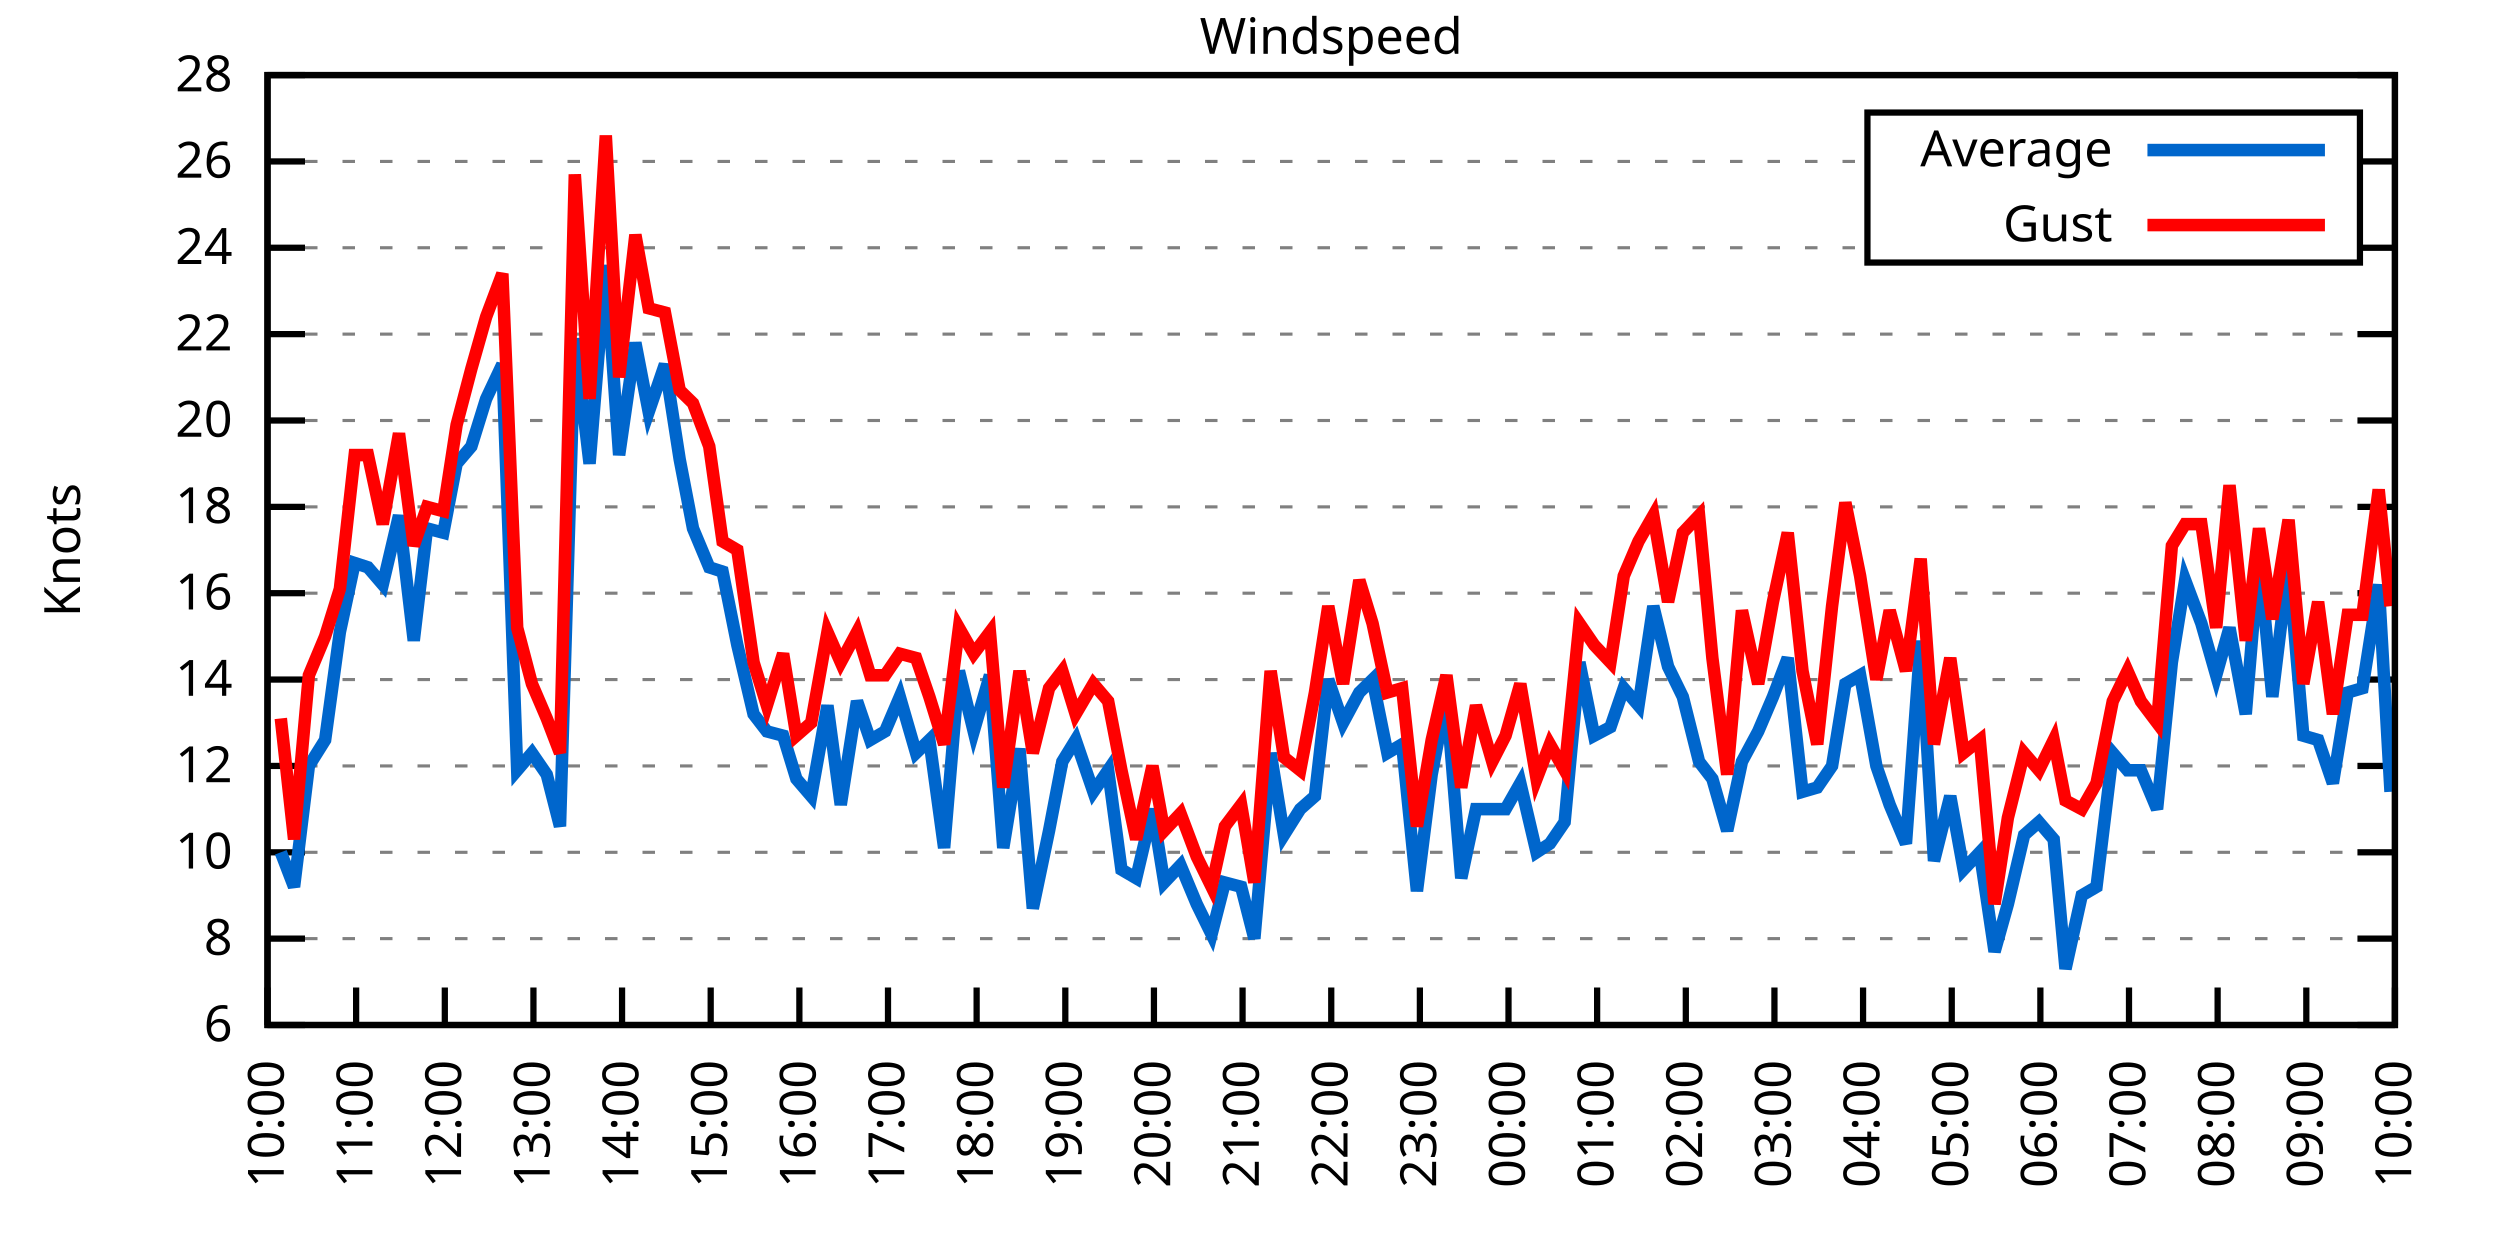
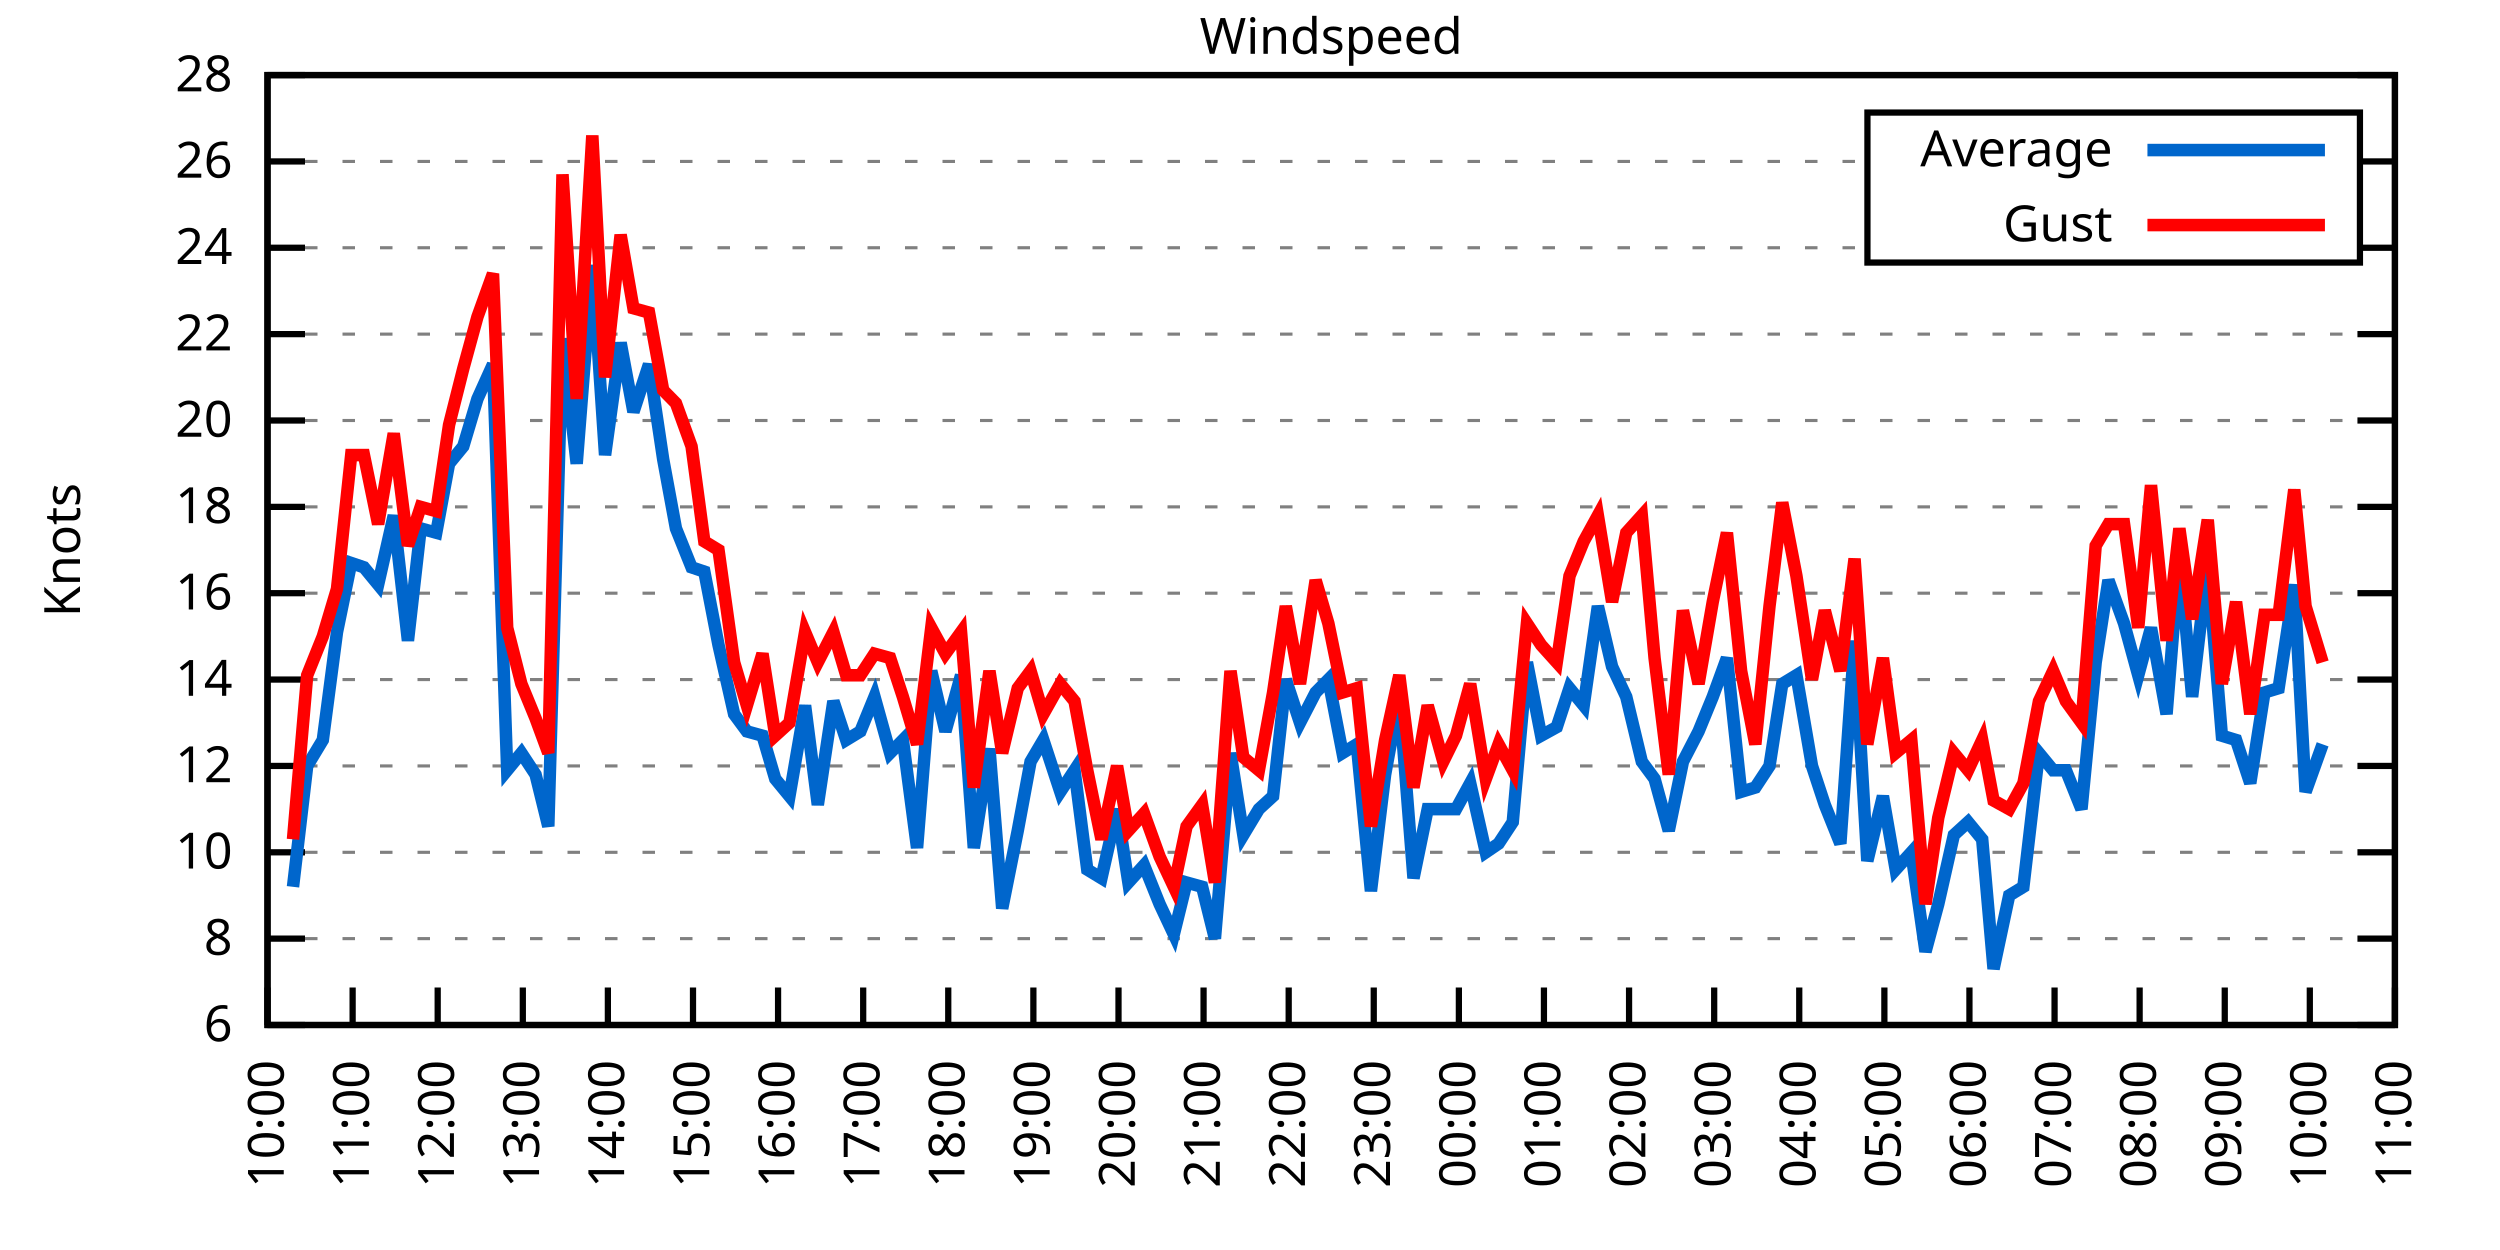
<svg xmlns="http://www.w3.org/2000/svg" xmlns:xlink="http://www.w3.org/1999/xlink" width="400" height="200" viewBox="0 0 400 200">
  <g id="gnuplot_canvas">
    <rect x="0" y="0" width="400" height="200" fill="none" />
    <defs>
      <circle id="gpDot" r="0.5" stroke-width="0.5" stroke="currentColor" />
      <path id="gpPt0" stroke-width="0.333" stroke="currentColor" d="M-1,0 h2 M0,-1 v2" />
      <path id="gpPt1" stroke-width="0.333" stroke="currentColor" d="M-1,-1 L1,1 M1,-1 L-1,1" />
      <path id="gpPt2" stroke-width="0.333" stroke="currentColor" d="M-1,0 L1,0 M0,-1 L0,1 M-1,-1 L1,1 M-1,1 L1,-1" />
      <rect id="gpPt3" stroke-width="0.333" stroke="currentColor" x="-1" y="-1" width="2" height="2" />
      <rect id="gpPt4" stroke-width="0.333" stroke="currentColor" fill="currentColor" x="-1" y="-1" width="2" height="2" />
      <circle id="gpPt5" stroke-width="0.333" stroke="currentColor" cx="0" cy="0" r="1" />
      <use xlink:href="#gpPt5" id="gpPt6" fill="currentColor" stroke="none" />
      <path id="gpPt7" stroke-width="0.333" stroke="currentColor" d="M0,-1.33 L-1.33,0.67 L1.33,0.67 z" />
      <use xlink:href="#gpPt7" id="gpPt8" fill="currentColor" stroke="none" />
      <use xlink:href="#gpPt7" id="gpPt9" stroke="currentColor" transform="rotate(180)" />
      <use xlink:href="#gpPt9" id="gpPt10" fill="currentColor" stroke="none" />
      <use xlink:href="#gpPt3" id="gpPt11" stroke="currentColor" transform="rotate(45)" />
      <use xlink:href="#gpPt11" id="gpPt12" fill="currentColor" stroke="none" />
      <path id="gpPt13" stroke-width="0.333" stroke="currentColor" d="M0,1.330 L1.265,0.411 L0.782,-1.067 L-0.782,-1.076 L-1.265,0.411 z" />
      <use xlink:href="#gpPt13" id="gpPt14" fill="currentColor" stroke="none" />
      <filter id="textbox" filterUnits="objectBoundingBox" x="0" y="0" height="1" width="1">
        <feFlood flood-color="white" flood-opacity="1" result="bgnd" />
        <feComposite in="SourceGraphic" in2="bgnd" operator="atop" />
      </filter>
      <filter id="greybox" filterUnits="objectBoundingBox" x="0" y="0" height="1" width="1">
        <feFlood flood-color="lightgrey" flood-opacity="1" result="grey" />
        <feComposite in="SourceGraphic" in2="grey" operator="atop" />
      </filter>
    </defs>
    <g fill="none" color="white" stroke="currentColor" stroke-width="1.00" stroke-linecap="butt" stroke-linejoin="miter">
</g>
    <g fill="none" color="black" stroke="currentColor" stroke-width="1.00" stroke-linecap="butt" stroke-linejoin="miter">
      <g stroke="none" shape-rendering="crispEdges">
        <polygon fill="rgb(255, 255, 255)" points="42.80,164.00 383.18,164.00 383.18,12.02 42.80,12.02 " />
      </g>
    </g>
    <g fill="none" color="black" stroke="currentColor" stroke-width="1.00" stroke-linecap="butt" stroke-linejoin="miter">
</g>
    <g fill="none" color="black" stroke="black" stroke-width="0.50" stroke-linecap="butt" stroke-linejoin="miter">
</g>
    <g fill="none" color="gray" stroke="currentColor" stroke-width="0.50" stroke-linecap="butt" stroke-linejoin="miter">
      <path stroke="gray" stroke-dasharray="2,4" class="gridline" d="M42.80,164.00 L383.19,164.00  " />
    </g>
    <g fill="none" color="gray" stroke="gray" stroke-width="1.00" stroke-linecap="butt" stroke-linejoin="miter">
</g>
    <g fill="none" color="black" stroke="currentColor" stroke-width="1.00" stroke-linecap="butt" stroke-linejoin="miter">
      <path stroke="black" d="M42.80,164.00 L48.80,164.00 M383.19,164.00 L377.19,164.00  " />
      <g transform="translate(37.20,166.60)" stroke="none" fill="black" font-family="Sans" font-size="8.00" text-anchor="end">
        <text>
          <tspan font-family="Sans"> 6</tspan>
        </text>
      </g>
    </g>
    <g fill="none" color="black" stroke="currentColor" stroke-width="1.00" stroke-linecap="butt" stroke-linejoin="miter">
</g>
    <g fill="none" color="black" stroke="black" stroke-width="0.50" stroke-linecap="butt" stroke-linejoin="miter">
</g>
    <g fill="none" color="gray" stroke="currentColor" stroke-width="0.50" stroke-linecap="butt" stroke-linejoin="miter">
      <path stroke="gray" stroke-dasharray="2,4" class="gridline" d="M42.80,150.18 L383.19,150.18  " />
    </g>
    <g fill="none" color="gray" stroke="gray" stroke-width="1.00" stroke-linecap="butt" stroke-linejoin="miter">
</g>
    <g fill="none" color="black" stroke="currentColor" stroke-width="1.00" stroke-linecap="butt" stroke-linejoin="miter">
      <path stroke="black" d="M42.80,150.18 L48.80,150.18 M383.19,150.18 L377.19,150.18  " />
      <g transform="translate(37.20,152.78)" stroke="none" fill="black" font-family="Sans" font-size="8.00" text-anchor="end">
        <text>
          <tspan font-family="Sans"> 8</tspan>
        </text>
      </g>
    </g>
    <g fill="none" color="black" stroke="currentColor" stroke-width="1.00" stroke-linecap="butt" stroke-linejoin="miter">
</g>
    <g fill="none" color="black" stroke="black" stroke-width="0.50" stroke-linecap="butt" stroke-linejoin="miter">
</g>
    <g fill="none" color="gray" stroke="currentColor" stroke-width="0.50" stroke-linecap="butt" stroke-linejoin="miter">
      <path stroke="gray" stroke-dasharray="2,4" class="gridline" d="M42.80,136.37 L383.19,136.37  " />
    </g>
    <g fill="none" color="gray" stroke="gray" stroke-width="1.00" stroke-linecap="butt" stroke-linejoin="miter">
</g>
    <g fill="none" color="black" stroke="currentColor" stroke-width="1.00" stroke-linecap="butt" stroke-linejoin="miter">
      <path stroke="black" d="M42.80,136.37 L48.80,136.37 M383.19,136.37 L377.19,136.37  " />
      <g transform="translate(37.20,138.97)" stroke="none" fill="black" font-family="Sans" font-size="8.00" text-anchor="end">
        <text>
          <tspan font-family="Sans"> 10</tspan>
        </text>
      </g>
    </g>
    <g fill="none" color="black" stroke="currentColor" stroke-width="1.00" stroke-linecap="butt" stroke-linejoin="miter">
</g>
    <g fill="none" color="black" stroke="black" stroke-width="0.50" stroke-linecap="butt" stroke-linejoin="miter">
</g>
    <g fill="none" color="gray" stroke="currentColor" stroke-width="0.50" stroke-linecap="butt" stroke-linejoin="miter">
      <path stroke="gray" stroke-dasharray="2,4" class="gridline" d="M42.80,122.55 L383.19,122.55  " />
    </g>
    <g fill="none" color="gray" stroke="gray" stroke-width="1.00" stroke-linecap="butt" stroke-linejoin="miter">
</g>
    <g fill="none" color="black" stroke="currentColor" stroke-width="1.00" stroke-linecap="butt" stroke-linejoin="miter">
      <path stroke="black" d="M42.80,122.55 L48.80,122.55 M383.19,122.55 L377.19,122.55  " />
      <g transform="translate(37.20,125.15)" stroke="none" fill="black" font-family="Sans" font-size="8.00" text-anchor="end">
        <text>
          <tspan font-family="Sans"> 12</tspan>
        </text>
      </g>
    </g>
    <g fill="none" color="black" stroke="currentColor" stroke-width="1.00" stroke-linecap="butt" stroke-linejoin="miter">
</g>
    <g fill="none" color="black" stroke="black" stroke-width="0.50" stroke-linecap="butt" stroke-linejoin="miter">
</g>
    <g fill="none" color="gray" stroke="currentColor" stroke-width="0.50" stroke-linecap="butt" stroke-linejoin="miter">
      <path stroke="gray" stroke-dasharray="2,4" class="gridline" d="M42.80,108.73 L383.19,108.73  " />
    </g>
    <g fill="none" color="gray" stroke="gray" stroke-width="1.00" stroke-linecap="butt" stroke-linejoin="miter">
</g>
    <g fill="none" color="black" stroke="currentColor" stroke-width="1.00" stroke-linecap="butt" stroke-linejoin="miter">
      <path stroke="black" d="M42.80,108.73 L48.80,108.73 M383.19,108.73 L377.19,108.73  " />
      <g transform="translate(37.20,111.33)" stroke="none" fill="black" font-family="Sans" font-size="8.00" text-anchor="end">
        <text>
          <tspan font-family="Sans"> 14</tspan>
        </text>
      </g>
    </g>
    <g fill="none" color="black" stroke="currentColor" stroke-width="1.00" stroke-linecap="butt" stroke-linejoin="miter">
</g>
    <g fill="none" color="black" stroke="black" stroke-width="0.50" stroke-linecap="butt" stroke-linejoin="miter">
</g>
    <g fill="none" color="gray" stroke="currentColor" stroke-width="0.50" stroke-linecap="butt" stroke-linejoin="miter">
      <path stroke="gray" stroke-dasharray="2,4" class="gridline" d="M42.80,94.91 L383.19,94.91  " />
    </g>
    <g fill="none" color="gray" stroke="gray" stroke-width="1.00" stroke-linecap="butt" stroke-linejoin="miter">
</g>
    <g fill="none" color="black" stroke="currentColor" stroke-width="1.00" stroke-linecap="butt" stroke-linejoin="miter">
      <path stroke="black" d="M42.80,94.91 L48.80,94.91 M383.19,94.91 L377.19,94.91  " />
      <g transform="translate(37.20,97.51)" stroke="none" fill="black" font-family="Sans" font-size="8.00" text-anchor="end">
        <text>
          <tspan font-family="Sans"> 16</tspan>
        </text>
      </g>
    </g>
    <g fill="none" color="black" stroke="currentColor" stroke-width="1.00" stroke-linecap="butt" stroke-linejoin="miter">
</g>
    <g fill="none" color="black" stroke="black" stroke-width="0.50" stroke-linecap="butt" stroke-linejoin="miter">
</g>
    <g fill="none" color="gray" stroke="currentColor" stroke-width="0.50" stroke-linecap="butt" stroke-linejoin="miter">
      <path stroke="gray" stroke-dasharray="2,4" class="gridline" d="M42.80,81.10 L383.19,81.10  " />
    </g>
    <g fill="none" color="gray" stroke="gray" stroke-width="1.00" stroke-linecap="butt" stroke-linejoin="miter">
</g>
    <g fill="none" color="black" stroke="currentColor" stroke-width="1.00" stroke-linecap="butt" stroke-linejoin="miter">
      <path stroke="black" d="M42.80,81.10 L48.80,81.10 M383.19,81.10 L377.19,81.10  " />
      <g transform="translate(37.20,83.70)" stroke="none" fill="black" font-family="Sans" font-size="8.00" text-anchor="end">
        <text>
          <tspan font-family="Sans"> 18</tspan>
        </text>
      </g>
    </g>
    <g fill="none" color="black" stroke="currentColor" stroke-width="1.00" stroke-linecap="butt" stroke-linejoin="miter">
</g>
    <g fill="none" color="black" stroke="black" stroke-width="0.50" stroke-linecap="butt" stroke-linejoin="miter">
</g>
    <g fill="none" color="gray" stroke="currentColor" stroke-width="0.50" stroke-linecap="butt" stroke-linejoin="miter">
      <path stroke="gray" stroke-dasharray="2,4" class="gridline" d="M42.80,67.28 L383.19,67.28  " />
    </g>
    <g fill="none" color="gray" stroke="gray" stroke-width="1.00" stroke-linecap="butt" stroke-linejoin="miter">
</g>
    <g fill="none" color="black" stroke="currentColor" stroke-width="1.00" stroke-linecap="butt" stroke-linejoin="miter">
      <path stroke="black" d="M42.80,67.28 L48.80,67.28 M383.19,67.28 L377.19,67.28  " />
      <g transform="translate(37.20,69.88)" stroke="none" fill="black" font-family="Sans" font-size="8.00" text-anchor="end">
        <text>
          <tspan font-family="Sans"> 20</tspan>
        </text>
      </g>
    </g>
    <g fill="none" color="black" stroke="currentColor" stroke-width="1.00" stroke-linecap="butt" stroke-linejoin="miter">
</g>
    <g fill="none" color="black" stroke="black" stroke-width="0.50" stroke-linecap="butt" stroke-linejoin="miter">
</g>
    <g fill="none" color="gray" stroke="currentColor" stroke-width="0.50" stroke-linecap="butt" stroke-linejoin="miter">
      <path stroke="gray" stroke-dasharray="2,4" class="gridline" d="M42.80,53.46 L383.19,53.46  " />
    </g>
    <g fill="none" color="gray" stroke="gray" stroke-width="1.00" stroke-linecap="butt" stroke-linejoin="miter">
</g>
    <g fill="none" color="black" stroke="currentColor" stroke-width="1.00" stroke-linecap="butt" stroke-linejoin="miter">
      <path stroke="black" d="M42.80,53.46 L48.80,53.46 M383.19,53.46 L377.19,53.46  " />
      <g transform="translate(37.20,56.06)" stroke="none" fill="black" font-family="Sans" font-size="8.00" text-anchor="end">
        <text>
          <tspan font-family="Sans"> 22</tspan>
        </text>
      </g>
    </g>
    <g fill="none" color="black" stroke="currentColor" stroke-width="1.00" stroke-linecap="butt" stroke-linejoin="miter">
</g>
    <g fill="none" color="black" stroke="black" stroke-width="0.50" stroke-linecap="butt" stroke-linejoin="miter">
</g>
    <g fill="none" color="gray" stroke="currentColor" stroke-width="0.50" stroke-linecap="butt" stroke-linejoin="miter">
      <path stroke="gray" stroke-dasharray="2,4" class="gridline" d="M42.80,39.64 L298.79,39.64 M377.59,39.64 L383.19,39.64  " />
    </g>
    <g fill="none" color="gray" stroke="gray" stroke-width="1.00" stroke-linecap="butt" stroke-linejoin="miter">
</g>
    <g fill="none" color="black" stroke="currentColor" stroke-width="1.00" stroke-linecap="butt" stroke-linejoin="miter">
      <path stroke="black" d="M42.80,39.64 L48.80,39.64 M383.19,39.64 L377.19,39.64  " />
      <g transform="translate(37.20,42.24)" stroke="none" fill="black" font-family="Sans" font-size="8.00" text-anchor="end">
        <text>
          <tspan font-family="Sans"> 24</tspan>
        </text>
      </g>
    </g>
    <g fill="none" color="black" stroke="currentColor" stroke-width="1.00" stroke-linecap="butt" stroke-linejoin="miter">
</g>
    <g fill="none" color="black" stroke="black" stroke-width="0.50" stroke-linecap="butt" stroke-linejoin="miter">
</g>
    <g fill="none" color="gray" stroke="currentColor" stroke-width="0.50" stroke-linecap="butt" stroke-linejoin="miter">
      <path stroke="gray" stroke-dasharray="2,4" class="gridline" d="M42.80,25.83 L298.79,25.83 M377.59,25.83 L383.19,25.83  " />
    </g>
    <g fill="none" color="gray" stroke="gray" stroke-width="1.00" stroke-linecap="butt" stroke-linejoin="miter">
</g>
    <g fill="none" color="black" stroke="currentColor" stroke-width="1.00" stroke-linecap="butt" stroke-linejoin="miter">
      <path stroke="black" d="M42.80,25.83 L48.80,25.83 M383.19,25.83 L377.19,25.83  " />
      <g transform="translate(37.20,28.43)" stroke="none" fill="black" font-family="Sans" font-size="8.00" text-anchor="end">
        <text>
          <tspan font-family="Sans"> 26</tspan>
        </text>
      </g>
    </g>
    <g fill="none" color="black" stroke="currentColor" stroke-width="1.00" stroke-linecap="butt" stroke-linejoin="miter">
</g>
    <g fill="none" color="black" stroke="black" stroke-width="0.50" stroke-linecap="butt" stroke-linejoin="miter">
</g>
    <g fill="none" color="gray" stroke="currentColor" stroke-width="0.50" stroke-linecap="butt" stroke-linejoin="miter">
      <path stroke="gray" stroke-dasharray="2,4" class="gridline" d="M42.80,12.01 L383.19,12.01  " />
    </g>
    <g fill="none" color="gray" stroke="gray" stroke-width="1.00" stroke-linecap="butt" stroke-linejoin="miter">
</g>
    <g fill="none" color="black" stroke="currentColor" stroke-width="1.00" stroke-linecap="butt" stroke-linejoin="miter">
      <path stroke="black" d="M42.80,12.01 L48.80,12.01 M383.19,12.01 L377.19,12.01  " />
      <g transform="translate(37.20,14.61)" stroke="none" fill="black" font-family="Sans" font-size="8.00" text-anchor="end">
        <text>
          <tspan font-family="Sans"> 28</tspan>
        </text>
      </g>
    </g>
    <g fill="none" color="black" stroke="currentColor" stroke-width="1.00" stroke-linecap="butt" stroke-linejoin="miter">
      <path stroke="black" d="M42.80,164.00 L42.80,158.00  " />
      <g transform="translate(45.40,169.60) rotate(270.00)" stroke="none" fill="black" font-family="Sans" font-size="8.00" text-anchor="end">
        <text>
          <tspan font-family="Sans">10:00</tspan>
        </text>
      </g>
    </g>
    <g fill="none" color="black" stroke="currentColor" stroke-width="1.00" stroke-linecap="butt" stroke-linejoin="miter">
-       <path stroke="black" d="M56.98,164.00 L56.98,158.00  " />
-       <g transform="translate(59.58,169.60) rotate(270.00)" stroke="none" fill="black" font-family="Sans" font-size="8.00" text-anchor="end">
+       <path stroke="black" d="M56.42,164.00 L56.42,158.00  " />
+       <g transform="translate(59.02,169.60) rotate(270.00)" stroke="none" fill="black" font-family="Sans" font-size="8.00" text-anchor="end">
        <text>
          <tspan font-family="Sans">11:00</tspan>
        </text>
      </g>
    </g>
    <g fill="none" color="black" stroke="currentColor" stroke-width="1.00" stroke-linecap="butt" stroke-linejoin="miter">
-       <path stroke="black" d="M71.17,164.00 L71.17,158.00  " />
-       <g transform="translate(73.77,169.60) rotate(270.00)" stroke="none" fill="black" font-family="Sans" font-size="8.00" text-anchor="end">
+       <path stroke="black" d="M70.03,164.00 L70.03,158.00  " />
+       <g transform="translate(72.63,169.60) rotate(270.00)" stroke="none" fill="black" font-family="Sans" font-size="8.00" text-anchor="end">
        <text>
          <tspan font-family="Sans">12:00</tspan>
        </text>
      </g>
    </g>
    <g fill="none" color="black" stroke="currentColor" stroke-width="1.00" stroke-linecap="butt" stroke-linejoin="miter">
-       <path stroke="black" d="M85.35,164.00 L85.35,158.00  " />
-       <g transform="translate(87.95,169.60) rotate(270.00)" stroke="none" fill="black" font-family="Sans" font-size="8.00" text-anchor="end">
+       <path stroke="black" d="M83.65,164.00 L83.65,158.00  " />
+       <g transform="translate(86.25,169.60) rotate(270.00)" stroke="none" fill="black" font-family="Sans" font-size="8.00" text-anchor="end">
        <text>
          <tspan font-family="Sans">13:00</tspan>
        </text>
      </g>
    </g>
    <g fill="none" color="black" stroke="currentColor" stroke-width="1.00" stroke-linecap="butt" stroke-linejoin="miter">
-       <path stroke="black" d="M99.53,164.00 L99.53,158.00  " />
-       <g transform="translate(102.13,169.60) rotate(270.00)" stroke="none" fill="black" font-family="Sans" font-size="8.00" text-anchor="end">
+       <path stroke="black" d="M97.26,164.00 L97.26,158.00  " />
+       <g transform="translate(99.86,169.60) rotate(270.00)" stroke="none" fill="black" font-family="Sans" font-size="8.00" text-anchor="end">
        <text>
          <tspan font-family="Sans">14:00</tspan>
        </text>
      </g>
    </g>
    <g fill="none" color="black" stroke="currentColor" stroke-width="1.00" stroke-linecap="butt" stroke-linejoin="miter">
-       <path stroke="black" d="M113.71,164.00 L113.71,158.00  " />
-       <g transform="translate(116.31,169.60) rotate(270.00)" stroke="none" fill="black" font-family="Sans" font-size="8.00" text-anchor="end">
+       <path stroke="black" d="M110.88,164.00 L110.88,158.00  " />
+       <g transform="translate(113.48,169.60) rotate(270.00)" stroke="none" fill="black" font-family="Sans" font-size="8.00" text-anchor="end">
        <text>
          <tspan font-family="Sans">15:00</tspan>
        </text>
      </g>
    </g>
    <g fill="none" color="black" stroke="currentColor" stroke-width="1.00" stroke-linecap="butt" stroke-linejoin="miter">
-       <path stroke="black" d="M127.90,164.00 L127.90,158.00  " />
-       <g transform="translate(130.50,169.60) rotate(270.00)" stroke="none" fill="black" font-family="Sans" font-size="8.00" text-anchor="end">
+       <path stroke="black" d="M124.49,164.00 L124.49,158.00  " />
+       <g transform="translate(127.09,169.60) rotate(270.00)" stroke="none" fill="black" font-family="Sans" font-size="8.00" text-anchor="end">
        <text>
          <tspan font-family="Sans">16:00</tspan>
        </text>
      </g>
    </g>
    <g fill="none" color="black" stroke="currentColor" stroke-width="1.00" stroke-linecap="butt" stroke-linejoin="miter">
-       <path stroke="black" d="M142.08,164.00 L142.08,158.00  " />
-       <g transform="translate(144.68,169.60) rotate(270.00)" stroke="none" fill="black" font-family="Sans" font-size="8.00" text-anchor="end">
+       <path stroke="black" d="M138.11,164.00 L138.11,158.00  " />
+       <g transform="translate(140.71,169.60) rotate(270.00)" stroke="none" fill="black" font-family="Sans" font-size="8.00" text-anchor="end">
        <text>
          <tspan font-family="Sans">17:00</tspan>
        </text>
      </g>
    </g>
    <g fill="none" color="black" stroke="currentColor" stroke-width="1.00" stroke-linecap="butt" stroke-linejoin="miter">
-       <path stroke="black" d="M156.26,164.00 L156.26,158.00  " />
-       <g transform="translate(158.86,169.60) rotate(270.00)" stroke="none" fill="black" font-family="Sans" font-size="8.00" text-anchor="end">
+       <path stroke="black" d="M151.72,164.00 L151.72,158.00  " />
+       <g transform="translate(154.32,169.60) rotate(270.00)" stroke="none" fill="black" font-family="Sans" font-size="8.00" text-anchor="end">
        <text>
          <tspan font-family="Sans">18:00</tspan>
        </text>
      </g>
    </g>
    <g fill="none" color="black" stroke="currentColor" stroke-width="1.00" stroke-linecap="butt" stroke-linejoin="miter">
-       <path stroke="black" d="M170.45,164.00 L170.45,158.00  " />
-       <g transform="translate(173.05,169.60) rotate(270.00)" stroke="none" fill="black" font-family="Sans" font-size="8.00" text-anchor="end">
+       <path stroke="black" d="M165.34,164.00 L165.34,158.00  " />
+       <g transform="translate(167.94,169.60) rotate(270.00)" stroke="none" fill="black" font-family="Sans" font-size="8.00" text-anchor="end">
        <text>
          <tspan font-family="Sans">19:00</tspan>
        </text>
      </g>
    </g>
    <g fill="none" color="black" stroke="currentColor" stroke-width="1.00" stroke-linecap="butt" stroke-linejoin="miter">
-       <path stroke="black" d="M184.63,164.00 L184.63,158.00  " />
-       <g transform="translate(187.23,169.60) rotate(270.00)" stroke="none" fill="black" font-family="Sans" font-size="8.00" text-anchor="end">
+       <path stroke="black" d="M178.96,164.00 L178.96,158.00  " />
+       <g transform="translate(181.56,169.60) rotate(270.00)" stroke="none" fill="black" font-family="Sans" font-size="8.00" text-anchor="end">
        <text>
          <tspan font-family="Sans">20:00</tspan>
        </text>
      </g>
    </g>
    <g fill="none" color="black" stroke="currentColor" stroke-width="1.00" stroke-linecap="butt" stroke-linejoin="miter">
-       <path stroke="black" d="M198.81,164.00 L198.81,158.00  " />
-       <g transform="translate(201.41,169.60) rotate(270.00)" stroke="none" fill="black" font-family="Sans" font-size="8.00" text-anchor="end">
+       <path stroke="black" d="M192.57,164.00 L192.57,158.00  " />
+       <g transform="translate(195.17,169.60) rotate(270.00)" stroke="none" fill="black" font-family="Sans" font-size="8.00" text-anchor="end">
        <text>
          <tspan font-family="Sans">21:00</tspan>
        </text>
      </g>
    </g>
    <g fill="none" color="black" stroke="currentColor" stroke-width="1.00" stroke-linecap="butt" stroke-linejoin="miter">
-       <path stroke="black" d="M213.00,164.00 L213.00,158.00  " />
-       <g transform="translate(215.60,169.60) rotate(270.00)" stroke="none" fill="black" font-family="Sans" font-size="8.00" text-anchor="end">
+       <path stroke="black" d="M206.19,164.00 L206.19,158.00  " />
+       <g transform="translate(208.79,169.60) rotate(270.00)" stroke="none" fill="black" font-family="Sans" font-size="8.00" text-anchor="end">
        <text>
          <tspan font-family="Sans">22:00</tspan>
        </text>
      </g>
    </g>
    <g fill="none" color="black" stroke="currentColor" stroke-width="1.00" stroke-linecap="butt" stroke-linejoin="miter">
-       <path stroke="black" d="M227.18,164.00 L227.18,158.00  " />
-       <g transform="translate(229.78,169.60) rotate(270.00)" stroke="none" fill="black" font-family="Sans" font-size="8.00" text-anchor="end">
+       <path stroke="black" d="M219.80,164.00 L219.80,158.00  " />
+       <g transform="translate(222.40,169.60) rotate(270.00)" stroke="none" fill="black" font-family="Sans" font-size="8.00" text-anchor="end">
        <text>
          <tspan font-family="Sans">23:00</tspan>
        </text>
      </g>
    </g>
    <g fill="none" color="black" stroke="currentColor" stroke-width="1.00" stroke-linecap="butt" stroke-linejoin="miter">
-       <path stroke="black" d="M241.36,164.00 L241.36,158.00  " />
-       <g transform="translate(243.96,169.60) rotate(270.00)" stroke="none" fill="black" font-family="Sans" font-size="8.00" text-anchor="end">
+       <path stroke="black" d="M233.42,164.00 L233.42,158.00  " />
+       <g transform="translate(236.02,169.60) rotate(270.00)" stroke="none" fill="black" font-family="Sans" font-size="8.00" text-anchor="end">
        <text>
          <tspan font-family="Sans">00:00</tspan>
        </text>
      </g>
    </g>
    <g fill="none" color="black" stroke="currentColor" stroke-width="1.00" stroke-linecap="butt" stroke-linejoin="miter">
-       <path stroke="black" d="M255.54,164.00 L255.54,158.00  " />
-       <g transform="translate(258.14,169.60) rotate(270.00)" stroke="none" fill="black" font-family="Sans" font-size="8.00" text-anchor="end">
+       <path stroke="black" d="M247.03,164.00 L247.03,158.00  " />
+       <g transform="translate(249.63,169.60) rotate(270.00)" stroke="none" fill="black" font-family="Sans" font-size="8.00" text-anchor="end">
        <text>
          <tspan font-family="Sans">01:00</tspan>
        </text>
      </g>
    </g>
    <g fill="none" color="black" stroke="currentColor" stroke-width="1.00" stroke-linecap="butt" stroke-linejoin="miter">
-       <path stroke="black" d="M269.73,164.00 L269.73,158.00  " />
-       <g transform="translate(272.33,169.60) rotate(270.00)" stroke="none" fill="black" font-family="Sans" font-size="8.00" text-anchor="end">
+       <path stroke="black" d="M260.65,164.00 L260.65,158.00  " />
+       <g transform="translate(263.25,169.60) rotate(270.00)" stroke="none" fill="black" font-family="Sans" font-size="8.00" text-anchor="end">
        <text>
          <tspan font-family="Sans">02:00</tspan>
        </text>
      </g>
    </g>
    <g fill="none" color="black" stroke="currentColor" stroke-width="1.00" stroke-linecap="butt" stroke-linejoin="miter">
-       <path stroke="black" d="M283.91,164.00 L283.91,158.00  " />
-       <g transform="translate(286.51,169.60) rotate(270.00)" stroke="none" fill="black" font-family="Sans" font-size="8.00" text-anchor="end">
+       <path stroke="black" d="M274.27,164.00 L274.27,158.00  " />
+       <g transform="translate(276.87,169.60) rotate(270.00)" stroke="none" fill="black" font-family="Sans" font-size="8.00" text-anchor="end">
        <text>
          <tspan font-family="Sans">03:00</tspan>
        </text>
      </g>
    </g>
    <g fill="none" color="black" stroke="currentColor" stroke-width="1.00" stroke-linecap="butt" stroke-linejoin="miter">
-       <path stroke="black" d="M298.09,164.00 L298.09,158.00  " />
-       <g transform="translate(300.69,169.60) rotate(270.00)" stroke="none" fill="black" font-family="Sans" font-size="8.00" text-anchor="end">
+       <path stroke="black" d="M287.88,164.00 L287.88,158.00  " />
+       <g transform="translate(290.48,169.60) rotate(270.00)" stroke="none" fill="black" font-family="Sans" font-size="8.00" text-anchor="end">
        <text>
          <tspan font-family="Sans">04:00</tspan>
        </text>
      </g>
    </g>
    <g fill="none" color="black" stroke="currentColor" stroke-width="1.00" stroke-linecap="butt" stroke-linejoin="miter">
-       <path stroke="black" d="M312.28,164.00 L312.28,158.00  " />
-       <g transform="translate(314.88,169.60) rotate(270.00)" stroke="none" fill="black" font-family="Sans" font-size="8.00" text-anchor="end">
+       <path stroke="black" d="M301.50,164.00 L301.50,158.00  " />
+       <g transform="translate(304.10,169.60) rotate(270.00)" stroke="none" fill="black" font-family="Sans" font-size="8.00" text-anchor="end">
        <text>
          <tspan font-family="Sans">05:00</tspan>
        </text>
      </g>
    </g>
    <g fill="none" color="black" stroke="currentColor" stroke-width="1.00" stroke-linecap="butt" stroke-linejoin="miter">
-       <path stroke="black" d="M326.46,164.00 L326.46,158.00  " />
-       <g transform="translate(329.06,169.60) rotate(270.00)" stroke="none" fill="black" font-family="Sans" font-size="8.00" text-anchor="end">
+       <path stroke="black" d="M315.11,164.00 L315.11,158.00  " />
+       <g transform="translate(317.71,169.60) rotate(270.00)" stroke="none" fill="black" font-family="Sans" font-size="8.00" text-anchor="end">
        <text>
          <tspan font-family="Sans">06:00</tspan>
        </text>
      </g>
    </g>
    <g fill="none" color="black" stroke="currentColor" stroke-width="1.00" stroke-linecap="butt" stroke-linejoin="miter">
-       <path stroke="black" d="M340.64,164.00 L340.64,158.00  " />
-       <g transform="translate(343.24,169.60) rotate(270.00)" stroke="none" fill="black" font-family="Sans" font-size="8.00" text-anchor="end">
+       <path stroke="black" d="M328.73,164.00 L328.73,158.00  " />
+       <g transform="translate(331.33,169.60) rotate(270.00)" stroke="none" fill="black" font-family="Sans" font-size="8.00" text-anchor="end">
        <text>
          <tspan font-family="Sans">07:00</tspan>
        </text>
      </g>
    </g>
    <g fill="none" color="black" stroke="currentColor" stroke-width="1.00" stroke-linecap="butt" stroke-linejoin="miter">
-       <path stroke="black" d="M354.82,164.00 L354.82,158.00  " />
-       <g transform="translate(357.42,169.60) rotate(270.00)" stroke="none" fill="black" font-family="Sans" font-size="8.00" text-anchor="end">
+       <path stroke="black" d="M342.34,164.00 L342.34,158.00  " />
+       <g transform="translate(344.94,169.60) rotate(270.00)" stroke="none" fill="black" font-family="Sans" font-size="8.00" text-anchor="end">
        <text>
          <tspan font-family="Sans">08:00</tspan>
        </text>
      </g>
    </g>
    <g fill="none" color="black" stroke="currentColor" stroke-width="1.00" stroke-linecap="butt" stroke-linejoin="miter">
-       <path stroke="black" d="M369.01,164.00 L369.01,158.00  " />
-       <g transform="translate(371.61,169.60) rotate(270.00)" stroke="none" fill="black" font-family="Sans" font-size="8.00" text-anchor="end">
+       <path stroke="black" d="M355.96,164.00 L355.96,158.00  " />
+       <g transform="translate(358.56,169.60) rotate(270.00)" stroke="none" fill="black" font-family="Sans" font-size="8.00" text-anchor="end">
        <text>
          <tspan font-family="Sans">09:00</tspan>
+         </text>
+       </g>
+     </g>
+     <g fill="none" color="black" stroke="currentColor" stroke-width="1.00" stroke-linecap="butt" stroke-linejoin="miter">
+       <path stroke="black" d="M369.57,164.00 L369.57,158.00  " />
+       <g transform="translate(372.17,169.60) rotate(270.00)" stroke="none" fill="black" font-family="Sans" font-size="8.00" text-anchor="end">
+         <text>
+           <tspan font-family="Sans">10:00</tspan>
        </text>
      </g>
    </g>
    <g fill="none" color="black" stroke="currentColor" stroke-width="1.00" stroke-linecap="butt" stroke-linejoin="miter">
      <path stroke="black" d="M383.19,164.00 L383.19,158.00  " />
      <g transform="translate(385.79,169.60) rotate(270.00)" stroke="none" fill="black" font-family="Sans" font-size="8.00" text-anchor="end">
        <text>
-           <tspan font-family="Sans">10:00</tspan>
+           <tspan font-family="Sans">11:00</tspan>
        </text>
      </g>
    </g>
    <g fill="none" color="black" stroke="currentColor" stroke-width="1.00" stroke-linecap="butt" stroke-linejoin="miter">
</g>
    <g fill="none" color="black" stroke="currentColor" stroke-width="1.00" stroke-linecap="butt" stroke-linejoin="miter">
      <path stroke="black" d="M42.80,12.01 L42.80,164.00 L383.19,164.00 L383.19,12.01 L42.80,12.01 Z  " />
    </g>
    <g fill="none" color="black" stroke="currentColor" stroke-width="1.00" stroke-linecap="butt" stroke-linejoin="miter">
</g>
    <g fill="none" color="black" stroke="currentColor" stroke-width="1.00" stroke-linecap="butt" stroke-linejoin="miter">
      <path stroke="black" d="M298.79,42.01 L298.79,18.01 L377.59,18.01 L377.59,42.01 L298.79,42.01 Z  " />
    </g>
    <g id="Windspeed_plot_1">
      <g fill="none" color="white" stroke="black" stroke-width="2.00" stroke-linecap="butt" stroke-linejoin="miter">
</g>
      <g fill="none" color="black" stroke="currentColor" stroke-width="2.00" stroke-linecap="butt" stroke-linejoin="miter">
        <g transform="translate(337.99,26.61)" stroke="none" fill="black" font-family="Sans" font-size="8.00" text-anchor="end">
          <text>
            <tspan font-family="Sans">Average</tspan>
          </text>
        </g>
      </g>
      <g fill="none" color="black" stroke="currentColor" stroke-width="2.00" stroke-linecap="butt" stroke-linejoin="miter">
-         <path stroke="rgb(  0, 102, 204)" d="M343.59,24.01 L371.99,24.01 M44.93,136.37 L47.05,141.89 L49.42,122.55 L52.02,118.40 L54.38,101.13 L56.75,90.08   L58.87,90.77 L61.24,93.53 L63.84,82.48 L66.20,102.51 L68.33,84.55 L70.93,85.24 L73.06,74.19 L75.42,71.42   L77.78,63.82 L80.38,58.30 L82.75,123.24 L85.11,120.48 L87.48,123.93 L89.60,132.22 L91.97,54.15 L94.33,74.19   L96.93,42.41 L99.06,72.81 L101.66,54.84 L103.79,65.90 L106.39,58.30 L108.75,73.50 L110.88,84.55 L113.48,90.77   L115.61,91.46 L117.97,103.20 L120.57,114.26 L122.70,117.02 L125.30,117.71 L127.42,124.62 L129.79,127.38 L132.39,112.88   L134.52,128.77 L137.12,112.19 L139.24,118.40 L141.61,117.02 L143.97,111.49 L146.57,120.48 L148.70,118.40 L151.06,135.67   L153.43,107.35 L155.79,117.02 L158.39,108.04 L160.52,135.67 L163.12,119.78 L165.25,145.35 L167.85,132.91 L169.97,121.86   L172.10,118.40 L174.94,126.69 L177.30,123.24 L179.43,139.13 L181.79,140.51 L184.39,129.46 L186.28,141.20 L188.88,138.44   L191.48,144.66 L193.85,149.49 L195.98,141.20 L198.58,141.89 L200.70,150.18 L203.30,120.48 L205.43,133.60 L208.03,129.46   L210.39,127.38 L212.52,108.73 L214.89,115.64 L217.49,110.80 L219.61,108.73 L221.98,120.48 L224.34,119.09 L226.71,142.58   L229.07,123.93 L231.43,111.49 L233.80,140.51 L236.16,129.46 L238.76,129.46 L240.89,129.46 L243.25,125.31 L245.85,136.37   L247.98,134.98 L250.34,131.53 L252.71,105.97 L255.07,117.71 L257.67,116.33 L259.80,110.11 L262.16,112.88 L264.53,96.99   L266.89,106.66 L269.25,111.49 L271.85,121.86 L273.98,124.62 L276.35,132.91 L278.71,121.86 L281.31,117.02 L283.67,111.49   L286.04,105.28 L288.40,126.69 L290.76,126.00 L293.13,122.55 L295.26,109.42 L297.62,108.04 L300.22,122.55 L302.35,128.77   L304.95,134.98 L307.31,102.51 L309.44,137.75 L312.04,127.38 L314.17,139.13 L316.77,136.37 L319.13,152.26 L321.26,144.66   L323.86,133.60 L326.22,131.53 L328.59,134.29 L330.48,155.02 L333.08,143.27 L335.44,141.89 L338.04,120.48 L340.40,123.24   L342.53,123.24 L345.13,129.46 L347.50,105.97 L349.62,92.84 L352.22,99.75 L354.59,108.04 L356.72,100.44 L359.32,114.26   L361.44,88.70 L363.57,111.49 L366.17,90.08 L368.53,117.71 L370.90,118.40 L373.26,125.31 L375.63,110.80 L377.99,110.11   L380.59,93.53 L382.48,126.69  " />
+         <path stroke="rgb(  0, 102, 204)" d="M343.59,24.01 L371.99,24.01 M46.88,141.89 L49.15,122.55 L51.65,118.40 L53.92,101.13 L56.19,90.08 L58.23,90.77   L60.50,93.53 L63.00,82.48 L65.27,102.51 L67.31,84.55 L69.80,85.24 L71.85,74.19 L74.12,71.42 L76.39,63.82   L78.88,58.30 L81.15,123.24 L83.42,120.48 L85.69,123.93 L87.73,132.22 L90.00,54.15 L92.27,74.19 L94.77,42.41   L96.81,72.81 L99.30,54.84 L101.35,65.90 L103.84,58.30 L106.11,73.50 L108.15,84.55 L110.65,90.77 L112.69,91.46   L114.96,103.20 L117.46,114.26 L119.50,117.02 L122.00,117.71 L124.04,124.62 L126.31,127.38 L128.81,112.88 L130.85,128.77   L133.34,112.19 L135.39,118.40 L137.66,117.02 L139.92,111.49 L142.42,120.48 L144.46,118.40 L146.73,135.67 L149.00,107.35   L151.27,117.02 L153.77,108.04 L155.81,135.67 L158.31,119.78 L160.35,145.35 L162.84,132.91 L164.89,121.86 L166.93,118.40   L169.65,126.69 L171.92,123.24 L173.96,139.13 L176.23,140.51 L178.73,129.46 L180.54,141.20 L183.04,138.44 L185.54,144.66   L187.81,149.49 L189.85,141.20 L192.34,141.89 L194.39,150.18 L196.88,120.48 L198.93,133.60 L201.42,129.46 L203.69,127.38   L205.73,108.73 L208.00,115.64 L210.50,110.80 L212.54,108.73 L214.81,120.48 L217.08,119.09 L219.35,142.58 L221.62,123.93   L223.89,111.49 L226.16,140.51 L228.43,129.46 L230.92,129.46 L232.96,129.46 L235.23,125.31 L237.73,136.37 L239.77,134.98   L242.04,131.53 L244.31,105.97 L246.58,117.71 L249.08,116.33 L251.12,110.11 L253.39,112.88 L255.66,96.99 L257.93,106.66   L260.20,111.49 L262.69,121.86 L264.73,124.62 L267.00,132.91 L269.27,121.86 L271.77,117.02 L274.04,111.49 L276.31,105.28   L278.58,126.69 L280.85,126.00 L283.12,122.55 L285.16,109.42 L287.43,108.04 L289.92,122.55 L291.97,128.77 L294.46,134.98   L296.73,102.51 L298.77,137.75 L301.27,127.38 L303.31,139.13 L305.81,136.37 L308.08,152.26 L310.12,144.66 L312.62,133.60   L314.89,131.53 L317.15,134.29 L318.97,155.02 L321.47,143.27 L323.74,141.89 L326.23,120.48 L328.50,123.24 L330.54,123.24   L333.04,129.46 L335.31,105.97 L337.35,92.84 L339.85,99.75 L342.12,108.04 L344.16,100.44 L346.65,114.26 L348.70,88.70   L350.74,111.49 L353.24,90.08 L355.50,117.71 L357.77,118.40 L360.04,125.31 L362.31,110.80 L364.58,110.11 L367.08,93.53   L368.89,126.69 L371.62,119.09  " />
      </g>
    </g>
    <g id="Windspeed_plot_2">
      <g fill="none" color="black" stroke="currentColor" stroke-width="2.00" stroke-linecap="butt" stroke-linejoin="miter">
        <g transform="translate(337.99,38.61)" stroke="none" fill="black" font-family="Sans" font-size="8.00" text-anchor="end">
          <text>
            <tspan font-family="Sans">Gust</tspan>
          </text>
        </g>
      </g>
      <g fill="none" color="black" stroke="currentColor" stroke-width="2.00" stroke-linecap="butt" stroke-linejoin="miter">
-         <path stroke="rgb(255,   0,   0)" d="M343.59,36.01 L371.99,36.01 M44.93,114.95 L47.05,134.29 L49.42,108.04 L52.02,101.82 L54.38,94.22 L56.75,72.81   L58.87,72.81 L61.24,83.86 L63.84,69.35 L66.20,87.31 L68.33,81.10 L70.93,81.79 L73.06,67.97 L75.42,58.99   L77.78,50.70 L80.38,43.79 L82.75,100.44 L85.11,109.42 L87.48,114.95 L89.60,120.48 L91.97,27.90 L94.33,63.82   L96.93,21.68 L99.06,60.37 L101.66,37.57 L103.79,49.32 L106.39,50.01 L108.75,62.44 L110.88,64.52 L113.48,71.42   L115.61,86.62 L117.97,88.00 L120.57,105.97 L122.70,112.88 L125.30,104.59 L127.42,117.71 L129.79,115.64 L132.39,101.13   L134.52,105.97 L137.12,101.13 L139.24,108.04 L141.61,108.04 L143.97,104.59 L146.57,105.28 L148.70,111.49 L151.06,119.09   L153.43,100.44 L155.79,104.59 L158.39,101.13 L160.52,126.00 L163.12,107.35 L165.25,120.48 L167.85,110.11 L169.97,107.35   L172.10,114.26 L174.94,109.42 L177.30,112.19 L179.43,123.24 L181.79,134.29 L184.39,122.55 L186.28,132.91 L188.88,130.15   L191.48,137.06 L193.85,141.89 L195.98,132.22 L198.58,128.77 L200.70,141.20 L203.30,107.35 L205.43,121.17 L208.03,123.24   L210.39,110.80 L212.52,96.99 L214.89,109.42 L217.49,92.84 L219.61,99.75 L221.98,110.80 L224.34,110.11 L226.71,132.22   L229.07,118.40 L231.43,108.04 L233.80,126.00 L236.16,112.88 L238.76,121.86 L240.89,117.71 L243.25,109.42 L245.85,124.62   L247.98,119.09 L250.34,123.24 L252.71,99.75 L255.07,103.20 L257.67,105.97 L259.80,92.15 L262.16,86.62 L264.53,82.48   L266.89,96.30 L269.25,85.24 L271.85,82.48 L273.98,105.28 L276.35,123.93 L278.71,97.68 L281.31,109.42 L283.67,96.30   L286.04,85.24 L288.40,107.35 L290.76,119.09 L293.13,96.99 L295.26,80.41 L297.62,92.15 L300.22,108.73 L302.35,97.68   L304.95,107.35 L307.31,89.39 L309.44,119.09 L312.04,105.28 L314.17,120.48 L316.77,118.40 L319.13,144.66 L321.26,130.84   L323.86,120.48 L326.22,123.24 L328.59,118.40 L330.48,128.08 L333.08,129.46 L335.44,125.31 L338.04,112.19 L340.40,107.35   L342.53,112.19 L345.13,115.64 L347.50,87.31 L349.62,83.86 L352.22,83.86 L354.59,100.44 L356.72,77.64 L359.32,102.51   L361.44,84.55 L363.57,99.06 L366.17,83.17 L368.53,109.42 L370.90,96.30 L373.26,114.26 L375.63,98.37 L377.99,98.37   L380.59,78.33 L382.48,96.99  " />
+         <path stroke="rgb(255,   0,   0)" d="M343.59,36.01 L371.99,36.01 M46.88,134.29 L49.15,108.04 L51.65,101.82 L53.92,94.22 L56.19,72.81 L58.23,72.81   L60.50,83.86 L63.00,69.35 L65.27,87.31 L67.31,81.10 L69.80,81.79 L71.85,67.97 L74.12,58.99 L76.39,50.70   L78.88,43.79 L81.15,100.44 L83.42,109.42 L85.69,114.95 L87.73,120.48 L90.00,27.90 L92.27,63.82 L94.77,21.68   L96.81,60.37 L99.30,37.57 L101.35,49.32 L103.84,50.01 L106.11,62.44 L108.15,64.52 L110.65,71.42 L112.69,86.62   L114.96,88.00 L117.46,105.97 L119.50,112.88 L122.00,104.59 L124.04,117.71 L126.31,115.64 L128.81,101.13 L130.85,105.97   L133.34,101.13 L135.39,108.04 L137.66,108.04 L139.92,104.59 L142.42,105.28 L144.46,111.49 L146.73,119.09 L149.00,100.44   L151.27,104.59 L153.77,101.13 L155.81,126.00 L158.31,107.35 L160.35,120.48 L162.84,110.11 L164.89,107.35 L166.93,114.26   L169.65,109.42 L171.92,112.19 L173.96,123.24 L176.23,134.29 L178.73,122.55 L180.54,132.91 L183.04,130.15 L185.54,137.06   L187.81,141.89 L189.85,132.22 L192.34,128.77 L194.39,141.20 L196.88,107.35 L198.93,121.17 L201.42,123.24 L203.69,110.80   L205.73,96.99 L208.00,109.42 L210.50,92.84 L212.54,99.75 L214.81,110.80 L217.08,110.11 L219.35,132.22 L221.62,118.40   L223.89,108.04 L226.16,126.00 L228.43,112.88 L230.92,121.86 L232.96,117.71 L235.23,109.42 L237.73,124.62 L239.77,119.09   L242.04,123.24 L244.31,99.75 L246.58,103.20 L249.08,105.97 L251.12,92.15 L253.39,86.62 L255.66,82.48 L257.93,96.30   L260.20,85.24 L262.69,82.48 L264.73,105.28 L267.00,123.93 L269.27,97.68 L271.77,109.42 L274.04,96.30 L276.31,85.24   L278.58,107.35 L280.85,119.09 L283.12,96.99 L285.16,80.41 L287.43,92.15 L289.92,108.73 L291.97,97.68 L294.46,107.35   L296.73,89.39 L298.77,119.09 L301.27,105.28 L303.31,120.48 L305.81,118.40 L308.08,144.66 L310.12,130.84 L312.62,120.48   L314.89,123.24 L317.15,118.40 L318.97,128.08 L321.47,129.46 L323.74,125.31 L326.23,112.19 L328.50,107.35 L330.54,112.19   L333.04,115.64 L335.31,87.31 L337.35,83.86 L339.85,83.86 L342.12,100.44 L344.16,77.64 L346.65,102.51 L348.70,84.55   L350.74,99.06 L353.24,83.17 L355.50,109.42 L357.77,96.30 L360.04,114.26 L362.31,98.37 L364.58,98.37 L367.08,78.33   L368.89,96.99 L371.62,105.97  " />
      </g>
    </g>
    <g fill="none" color="black" stroke="currentColor" stroke-width="2.00" stroke-linecap="butt" stroke-linejoin="miter">
</g>
    <g fill="none" color="black" stroke="black" stroke-width="1.00" stroke-linecap="butt" stroke-linejoin="miter">
</g>
    <g fill="none" color="black" stroke="currentColor" stroke-width="1.00" stroke-linecap="butt" stroke-linejoin="miter">
      <path stroke="black" d="M42.80,12.01 L42.80,164.00 L383.19,164.00 L383.19,12.01 L42.80,12.01 Z  " />
      <g transform="translate(12.80,88.01) rotate(270.00)" stroke="none" fill="black" font-family="Sans" font-size="8.00" text-anchor="middle">
        <text>
          <tspan font-family="Sans">Knots</tspan>
        </text>
      </g>
    </g>
    <g fill="none" color="black" stroke="currentColor" stroke-width="1.00" stroke-linecap="butt" stroke-linejoin="miter">
</g>
    <g fill="none" color="black" stroke="currentColor" stroke-width="1.00" stroke-linecap="butt" stroke-linejoin="miter">
      <g transform="translate(212.99,8.61)" stroke="none" fill="black" font-family="Sans" font-size="8.00" text-anchor="middle">
        <text>
          <tspan font-family="Sans">Windspeed</tspan>
        </text>
      </g>
    </g>
    <g fill="none" color="black" stroke="currentColor" stroke-width="1.00" stroke-linecap="butt" stroke-linejoin="miter">
</g>
  </g>
</svg>
